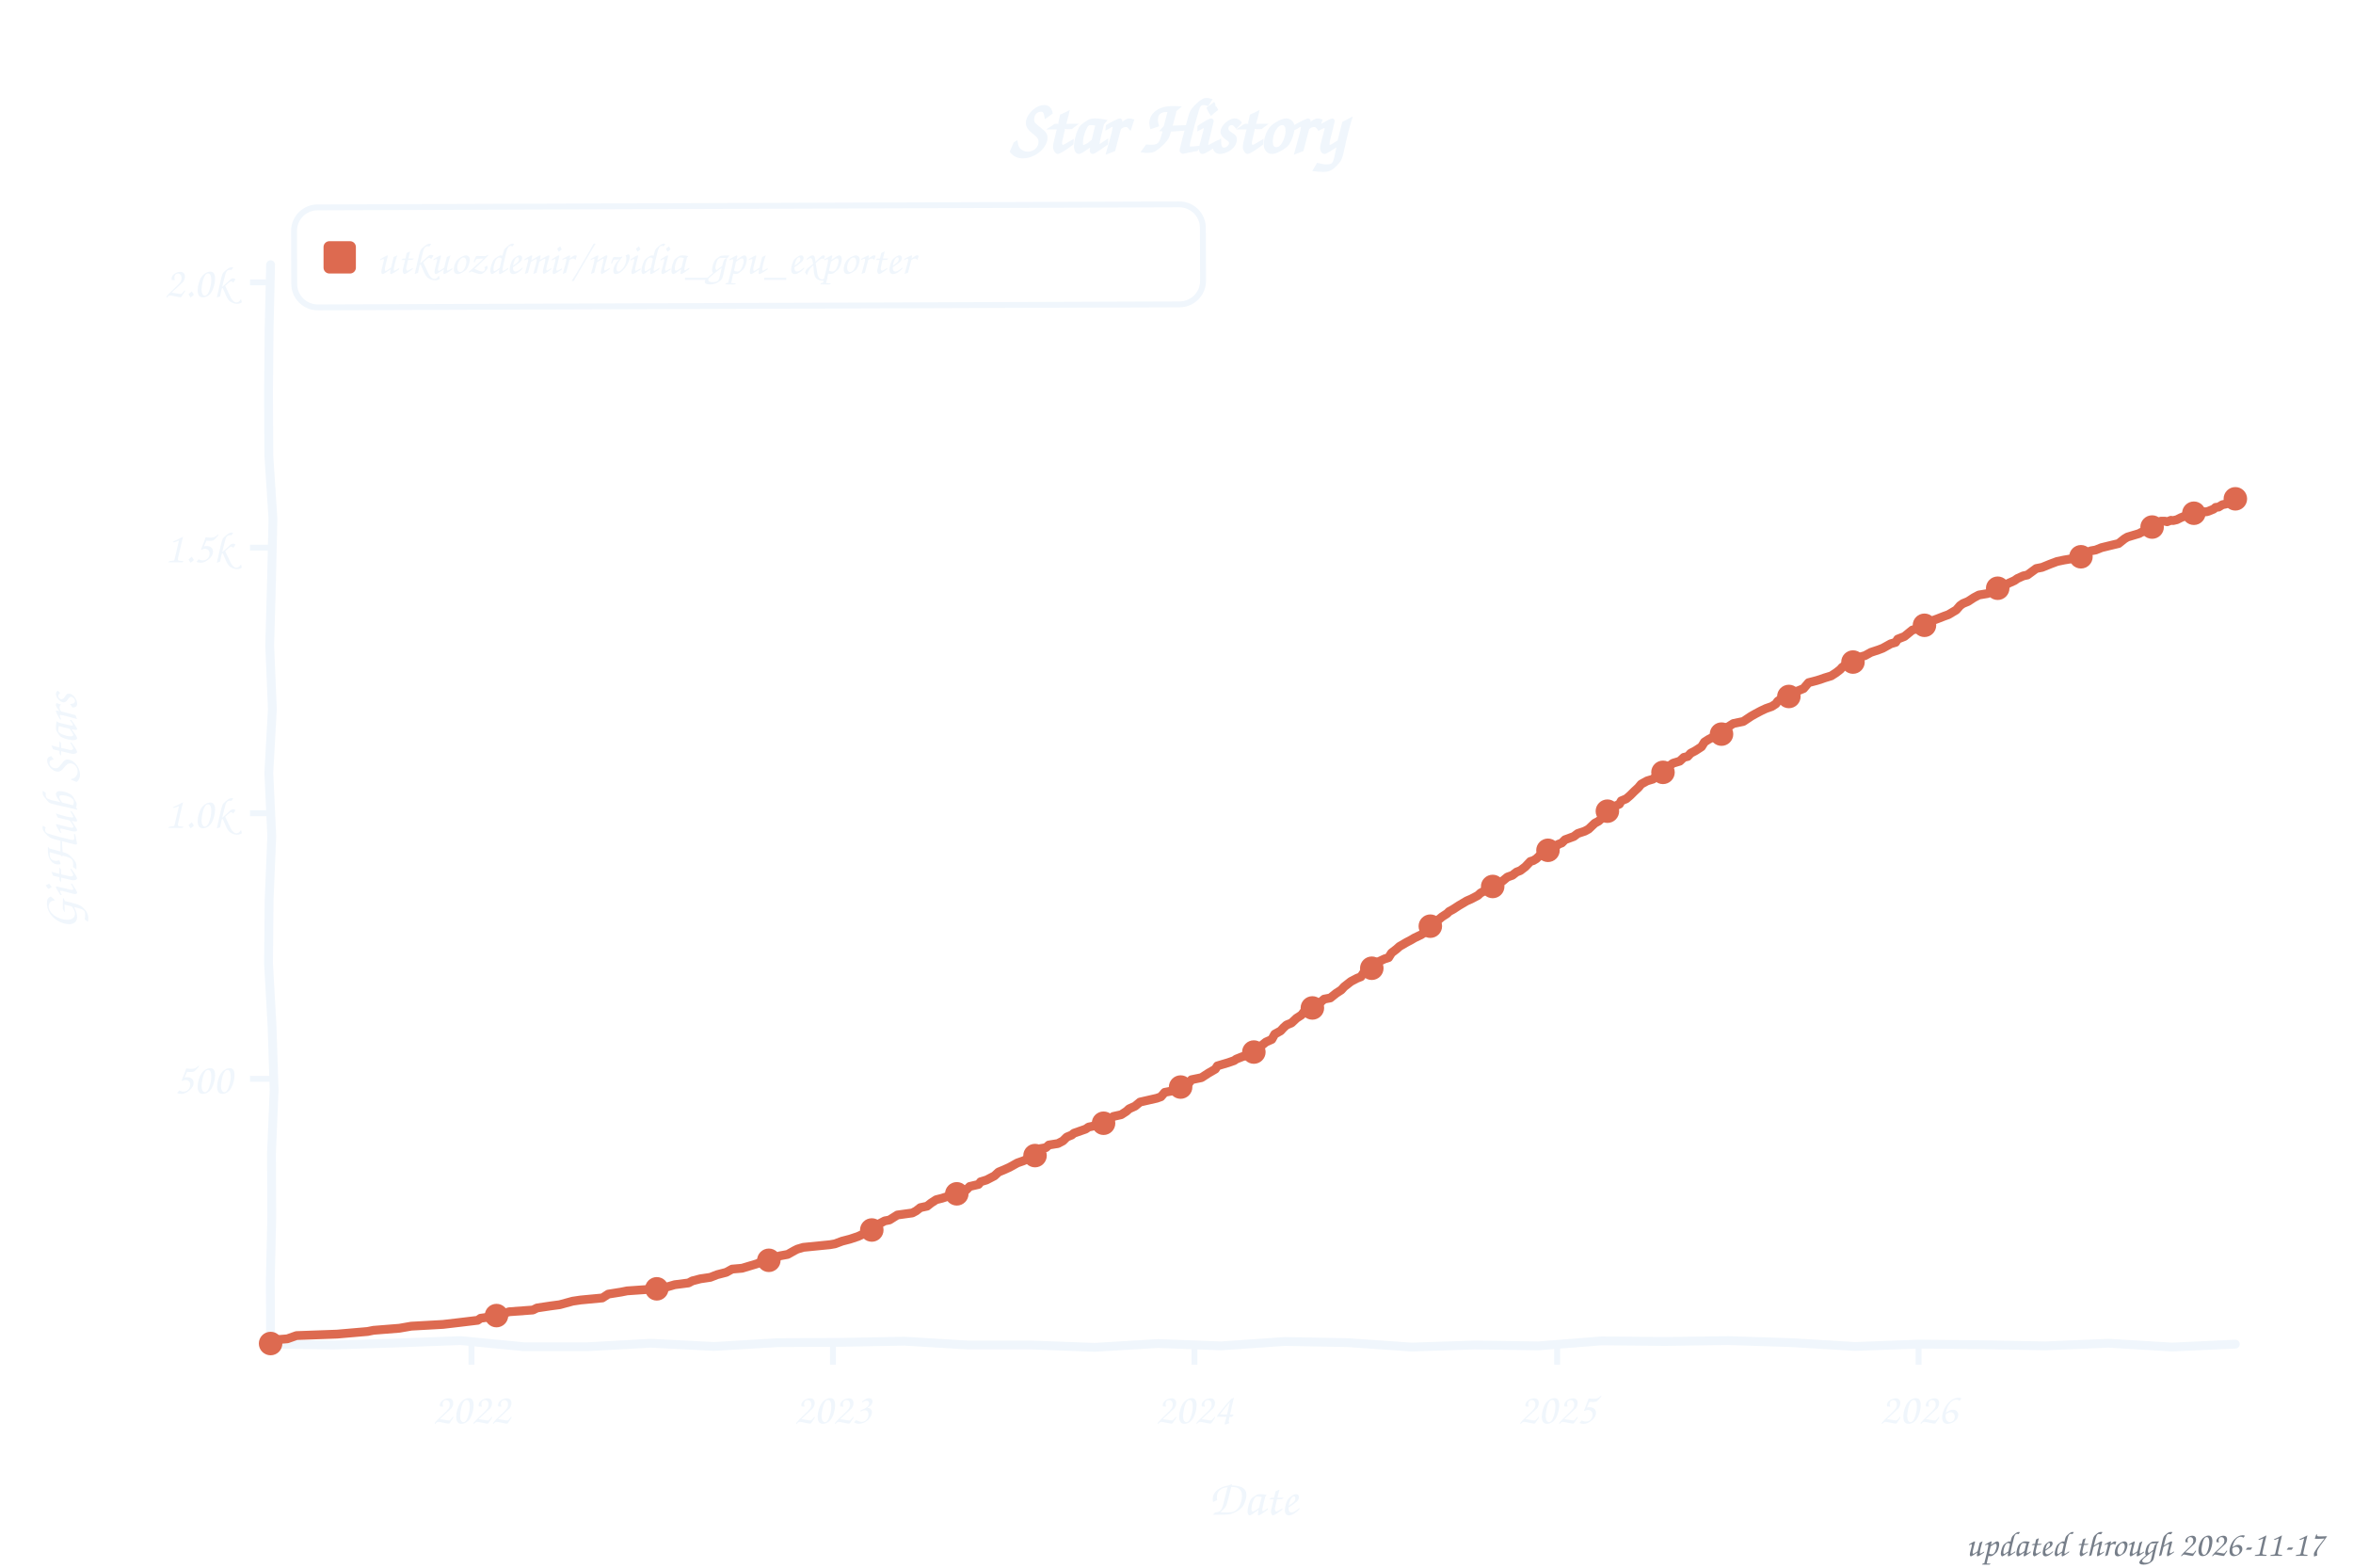
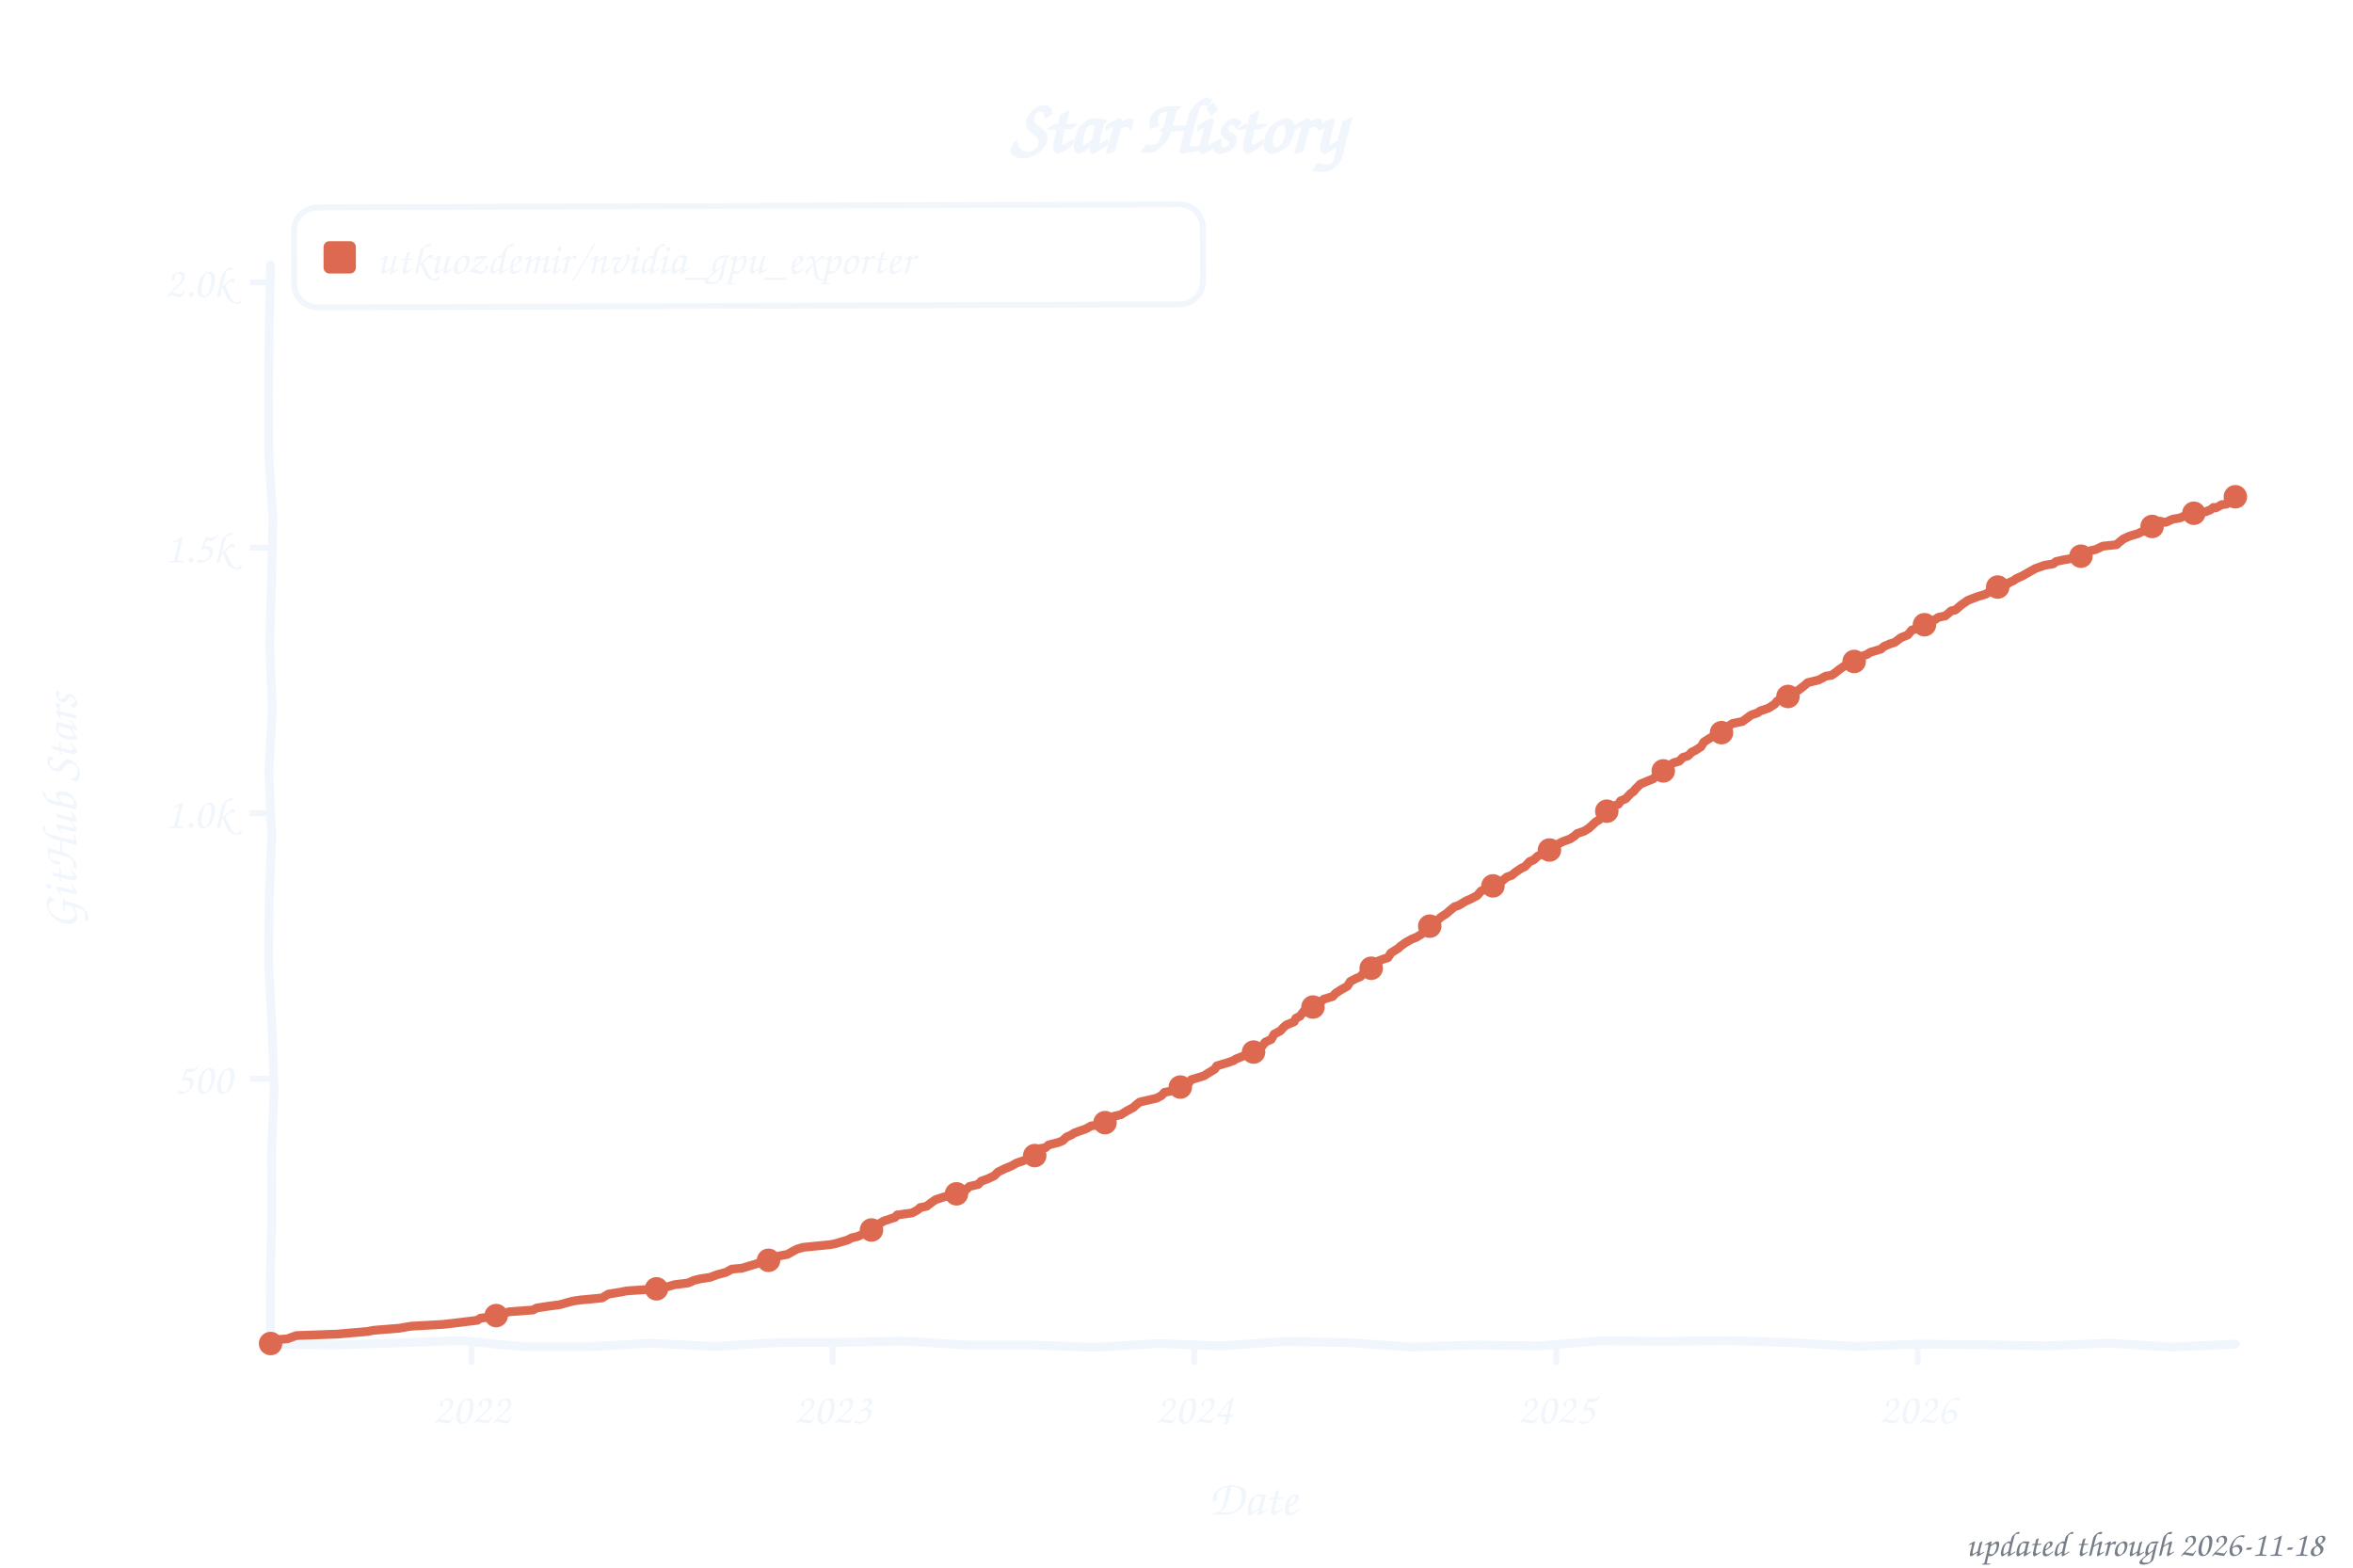
<svg xmlns="http://www.w3.org/2000/svg" width="800" height="533" viewBox="0 0 800 533" role="img" aria-label="Star history of utkuozdemir/nvidia_gpu_exporter">
  <style>text{font-family:"Comic Sans MS","Chalkboard SE","Comic Neue","Marker Felt",cursive}</style>
  <text x="400" y="52" font-size="26" font-weight="bold" text-anchor="middle" fill="#f0f6fc">Star History</text>
  <rect x="100" y="70" width="309" height="34" rx="8" fill="none" stroke="#f0f6fc" stroke-width="2" transform="rotate(-0.20 254 87)" />
  <rect x="110" y="82" width="11" height="11" rx="2" fill="#dd6a50" />
  <text x="128" y="93" font-size="15" fill="#f0f6fc" textLength="270" lengthAdjust="spacingAndGlyphs">utkuozdemir/nvidia_gpu_exporter</text>
  <line x1="85" y1="366.8" x2="92" y2="366.8" stroke="#f0f6fc" stroke-width="2" />
  <text x="79" y="371.8" font-size="15" text-anchor="end" fill="#f0f6fc">500</text>
  <line x1="85" y1="276.5" x2="92" y2="276.5" stroke="#f0f6fc" stroke-width="2" />
  <text x="79" y="281.5" font-size="15" text-anchor="end" fill="#f0f6fc">1.0k</text>
  <line x1="85" y1="186.2" x2="92" y2="186.2" stroke="#f0f6fc" stroke-width="2" />
  <text x="79" y="191.2" font-size="15" text-anchor="end" fill="#f0f6fc">1.5k</text>
  <line x1="85" y1="96.0" x2="92" y2="96.0" stroke="#f0f6fc" stroke-width="2" />
  <text x="79" y="101.0" font-size="15" text-anchor="end" fill="#f0f6fc">2.0k</text>
  <line x1="160.3" y1="457" x2="160.3" y2="464" stroke="#f0f6fc" stroke-width="2" />
  <text x="160.3" y="484" font-size="15" text-anchor="middle" fill="#f0f6fc">2022</text>
-   <line x1="283.2" y1="457" x2="283.2" y2="464" stroke="#f0f6fc" stroke-width="2" />
-   <text x="283.2" y="484" font-size="15" text-anchor="middle" fill="#f0f6fc">2023</text>
-   <line x1="406.1" y1="457" x2="406.1" y2="464" stroke="#f0f6fc" stroke-width="2" />
-   <text x="406.1" y="484" font-size="15" text-anchor="middle" fill="#f0f6fc">2024</text>
-   <line x1="529.4" y1="457" x2="529.4" y2="464" stroke="#f0f6fc" stroke-width="2" />
-   <text x="529.4" y="484" font-size="15" text-anchor="middle" fill="#f0f6fc">2025</text>
-   <line x1="652.3" y1="457" x2="652.3" y2="464" stroke="#f0f6fc" stroke-width="2" />
-   <text x="652.3" y="484" font-size="15" text-anchor="middle" fill="#f0f6fc">2026</text>
+   <line x1="283.1" y1="457" x2="283.1" y2="464" stroke="#f0f6fc" stroke-width="2" />
+   <text x="283.1" y="484" font-size="15" text-anchor="middle" fill="#f0f6fc">2023</text>
+   <line x1="406.0" y1="457" x2="406.0" y2="464" stroke="#f0f6fc" stroke-width="2" />
+   <text x="406.0" y="484" font-size="15" text-anchor="middle" fill="#f0f6fc">2024</text>
+   <line x1="529.1" y1="457" x2="529.1" y2="464" stroke="#f0f6fc" stroke-width="2" />
+   <text x="529.1" y="484" font-size="15" text-anchor="middle" fill="#f0f6fc">2025</text>
+   <line x1="652.0" y1="457" x2="652.0" y2="464" stroke="#f0f6fc" stroke-width="2" />
+   <text x="652.0" y="484" font-size="15" text-anchor="middle" fill="#f0f6fc">2026</text>
  <text x="426" y="515" font-size="17" text-anchor="middle" fill="#f0f6fc">Date</text>
  <text x="26" y="276" font-size="17" text-anchor="middle" fill="#f0f6fc" transform="rotate(-90 26 276)">GitHub Stars</text>
  <path d="M 92.0,90.0 L 91.5,111.6 L 91.3,133.2 L 91.4,154.8 L 92.8,176.4 L 92.3,197.9 L 91.7,219.5 L 92.6,241.1 L 91.4,262.7 L 92.4,284.3 L 91.5,305.9 L 91.3,327.5 L 92.5,349.1 L 93.2,370.6 L 92.3,392.2 L 92.4,413.8 L 91.9,435.4 L 92.0,457.0 L 113.5,457.3 L 135.1,456.6 L 156.6,455.8 L 178.2,457.9 L 199.7,457.9 L 221.3,456.7 L 242.8,457.8 L 264.4,456.5 L 285.9,456.4 L 307.5,456.0 L 329.0,457.3 L 350.6,457.3 L 372.1,458.1 L 393.7,456.8 L 415.2,457.6 L 436.8,456.1 L 458.3,456.5 L 479.9,458.0 L 501.4,457.3 L 523.0,457.6 L 544.5,455.9 L 566.1,456.1 L 587.6,455.8 L 609.2,456.5 L 630.7,457.8 L 652.3,457.0 L 673.8,457.2 L 695.4,457.6 L 716.9,456.7 L 738.5,458.0 L 760.0,457.0" fill="none" stroke="#f0f6fc" stroke-width="3" stroke-linecap="round" stroke-linejoin="round" />
-   <path d="M 92.0,456.8 L 92.7,455.6 L 97.7,455.2 L 100.8,454.1 L 114.6,453.6 L 125.0,452.7 L 127.0,452.3 L 135.8,451.6 L 139.8,450.9 L 150.6,450.3 L 156.6,449.6 L 162.4,448.9 L 163.4,448.2 L 167.8,447.6 L 171.5,446.5 L 173.1,446.0 L 181.2,445.4 L 182.6,444.7 L 187.3,444.0 L 190.3,443.6 L 194.7,442.4 L 197.4,442.0 L 204.8,441.3 L 206.8,440.0 L 211.2,439.3 L 213.2,438.9 L 223.3,438.2 L 227.0,437.5 L 229.4,436.8 L 234.1,436.2 L 235.4,435.5 L 238.1,434.8 L 241.5,434.3 L 243.8,433.4 L 246.9,432.6 L 248.9,431.5 L 252.3,431.2 L 257.3,429.7 L 259.0,429.0 L 263.0,427.8 L 265.1,427.0 L 267.8,426.5 L 270.1,425.2 L 271.1,424.7 L 273.1,424.1 L 282.2,423.2 L 283.9,422.9 L 286.3,422.0 L 289.0,421.3 L 291.7,420.4 L 293.0,419.8 L 295.0,419.1 L 297.7,416.6 L 299.1,416.0 L 300.8,415.1 L 302.4,414.8 L 305.1,413.1 L 310.2,412.4 L 311.5,411.7 L 312.9,410.6 L 315.2,410.1 L 316.6,409.0 L 318.3,407.9 L 320.3,407.4 L 323.6,406.3 L 326.7,405.4 L 328.4,404.7 L 329.7,403.4 L 332.7,402.7 L 333.4,401.8 L 335.4,401.2 L 338.1,399.8 L 339.5,398.5 L 341.2,397.8 L 343.2,396.9 L 345.9,395.4 L 347.9,394.7 L 351.9,392.9 L 353.3,390.6 L 355.6,390.2 L 356.6,389.3 L 359.7,388.8 L 361.4,387.9 L 362.7,386.6 L 364.4,385.9 L 365.1,385.3 L 367.1,384.6 L 369.1,383.9 L 370.1,383.2 L 373.5,382.5 L 375.8,381.7 L 377.2,380.6 L 378.5,379.6 L 381.2,379.0 L 382.9,377.9 L 383.9,377.0 L 385.9,376.1 L 387.6,374.7 L 393.3,373.4 L 394.7,372.9 L 396.0,371.4 L 399.7,370.7 L 400.7,370.0 L 402.4,369.1 L 404.1,368.4 L 405.1,367.1 L 408.5,366.4 L 410.8,364.9 L 413.2,363.5 L 413.9,362.4 L 417.6,361.3 L 419.6,360.6 L 420.3,360.1 L 422.3,359.3 L 424.7,358.6 L 425.7,358.1 L 427.7,356.8 L 428.4,355.9 L 430.4,354.3 L 432.4,353.4 L 433.4,351.6 L 435.4,350.5 L 436.4,349.4 L 437.4,348.5 L 439.1,347.8 L 440.8,346.2 L 442.5,345.1 L 443.5,343.8 L 446.2,342.7 L 447.5,341.7 L 448.6,341.1 L 450.2,339.7 L 452.3,339.3 L 454.3,337.7 L 456.0,336.6 L 457.0,335.5 L 459.3,333.7 L 461.4,332.6 L 462.7,332.1 L 463.7,330.6 L 465.7,329.6 L 466.7,329.0 L 467.8,327.4 L 470.8,326.0 L 472.1,325.6 L 473.1,324.0 L 474.8,322.7 L 475.8,321.8 L 478.2,320.4 L 479.9,319.5 L 480.9,318.9 L 483.2,317.8 L 484.2,317.1 L 485.3,315.5 L 486.6,314.6 L 488.6,313.1 L 490.3,311.7 L 492.0,310.6 L 492.7,309.9 L 494.0,309.2 L 496.0,307.9 L 498.7,306.3 L 500.1,305.7 L 502.4,304.5 L 503.4,303.6 L 506.5,302.0 L 507.8,301.2 L 509.2,300.5 L 510.8,299.6 L 512.5,298.2 L 514.2,297.6 L 515.6,296.5 L 516.9,296.0 L 518.6,294.7 L 520.3,292.9 L 521.3,292.6 L 522.3,292.0 L 524.0,290.4 L 525.7,289.9 L 526.3,289.1 L 528.7,288.2 L 529.7,287.1 L 531.0,286.6 L 532.1,285.5 L 535.1,284.4 L 536.4,283.4 L 538.8,282.6 L 540.1,281.9 L 542.2,279.9 L 543.5,279.2 L 544.5,278.3 L 545.9,276.3 L 546.9,275.4 L 548.2,274.5 L 550.6,273.4 L 551.2,272.3 L 552.9,271.6 L 554.3,270.4 L 555.6,269.1 L 557.0,267.8 L 558.0,266.6 L 560.0,265.5 L 562.0,264.9 L 563.4,263.7 L 565.4,262.6 L 566.4,261.5 L 567.7,260.3 L 568.8,259.5 L 571.1,258.8 L 572.5,257.5 L 573.8,257.2 L 574.8,256.1 L 576.5,255.2 L 578.5,253.9 L 579.5,252.3 L 580.9,251.4 L 583.6,250.0 L 585.3,249.6 L 586.3,247.6 L 587.6,247.1 L 589.3,246.0 L 592.7,245.3 L 595.4,243.5 L 597.0,242.6 L 598.7,241.7 L 600.4,240.9 L 602.4,240.2 L 603.8,239.3 L 604.4,238.4 L 605.8,237.5 L 608.2,236.8 L 609.5,235.5 L 611.5,234.8 L 613.2,234.1 L 614.9,232.1 L 617.6,231.4 L 618.9,231.0 L 620.3,230.5 L 622.6,229.8 L 624.3,228.7 L 625.7,227.6 L 626.3,226.9 L 628.7,225.2 L 631.7,224.5 L 632.7,223.3 L 634.1,222.9 L 636.1,221.8 L 638.8,220.9 L 640.1,220.4 L 642.8,218.9 L 644.5,218.4 L 645.2,217.3 L 647.5,216.4 L 650.2,214.2 L 652.3,213.7 L 653.9,213.0 L 655.3,211.7 L 657.6,210.8 L 658.7,210.4 L 661.0,209.5 L 662.4,209.0 L 665.1,207.4 L 666.4,205.9 L 667.4,205.2 L 669.1,204.5 L 671.1,203.2 L 672.8,202.3 L 675.8,201.8 L 679.2,200.0 L 681.9,198.9 L 682.9,198.3 L 684.9,197.4 L 685.9,196.7 L 687.9,195.8 L 689.3,195.5 L 692.3,193.3 L 694.3,192.9 L 697.0,191.8 L 699.4,190.9 L 701.8,190.4 L 706.1,189.7 L 707.8,189.1 L 710.8,187.3 L 712.5,187.0 L 714.5,186.2 L 718.2,185.3 L 720.3,184.8 L 722.3,183.2 L 723.3,182.6 L 727.3,181.4 L 728.0,181.0 L 729.4,180.5 L 730.0,180.5 L 731.0,179.6 L 732.7,177.9 L 733.4,177.9 L 734.7,177.2 L 736.1,177.2 L 736.8,177.4 L 738.1,176.9 L 738.8,177.0 L 740.1,176.7 L 741.5,176.0 L 742.5,175.6 L 743.5,175.2 L 744.8,174.9 L 745.5,174.5 L 746.5,174.5 L 747.5,174.9 L 749.2,174.0 L 750.2,174.0 L 750.9,173.8 L 752.6,173.1 L 753.3,172.5 L 754.3,172.4 L 755.6,171.6 L 756.6,171.4 L 757.6,171.1 L 759.3,170.2 L 760.0,169.6" fill="none" stroke="#dd6a50" stroke-width="3" stroke-linecap="round" stroke-linejoin="round" />
+   <path d="M 92.0,456.8 L 92.7,455.6 L 97.7,455.2 L 100.7,454.1 L 114.5,453.6 L 125.0,452.7 L 127.0,452.3 L 135.7,451.6 L 139.8,450.9 L 150.6,450.3 L 156.6,449.6 L 162.3,448.9 L 163.3,448.2 L 167.7,447.6 L 171.4,446.5 L 173.1,446.0 L 181.2,445.4 L 182.5,444.7 L 187.2,444.0 L 190.3,443.6 L 194.6,442.4 L 197.3,442.0 L 204.7,441.3 L 206.8,440.0 L 211.1,439.3 L 213.1,438.9 L 223.2,438.2 L 226.9,437.5 L 229.3,436.8 L 234.0,436.2 L 236.0,435.3 L 238.1,434.8 L 241.4,434.3 L 243.8,433.4 L 246.8,432.6 L 248.8,431.5 L 252.2,431.2 L 257.2,429.7 L 258.9,429.0 L 263.0,427.8 L 265.0,427.0 L 267.7,426.5 L 270.0,425.2 L 271.0,424.7 L 273.0,424.1 L 282.1,423.2 L 283.8,422.9 L 288.2,421.6 L 289.5,420.9 L 291.6,420.4 L 292.9,419.8 L 294.9,419.1 L 297.6,416.6 L 299.0,416.0 L 300.6,415.1 L 304.3,413.9 L 305.0,413.1 L 310.1,412.4 L 312.1,411.3 L 312.8,410.6 L 315.1,410.1 L 316.5,409.0 L 318.1,407.9 L 320.8,407.0 L 323.5,406.3 L 326.6,405.4 L 328.2,404.7 L 329.6,403.4 L 332.6,402.7 L 333.6,401.6 L 335.6,400.9 L 338.0,399.8 L 339.3,398.5 L 341.7,397.3 L 343.7,396.5 L 345.7,395.4 L 347.8,394.7 L 351.8,392.9 L 353.1,390.6 L 355.5,390.2 L 356.5,389.3 L 359.9,388.4 L 361.2,387.9 L 362.6,386.6 L 364.2,385.9 L 365.3,385.2 L 366.9,384.6 L 369.0,383.9 L 371.0,382.8 L 373.3,382.5 L 375.7,381.7 L 377.0,380.6 L 378.4,379.6 L 381.1,379.0 L 382.8,377.9 L 385.4,376.5 L 386.1,375.8 L 387.5,374.7 L 393.2,373.4 L 394.9,372.5 L 395.9,371.4 L 399.6,370.7 L 400.6,370.0 L 402.3,369.1 L 404.0,368.4 L 405.0,367.1 L 409.3,365.8 L 410.7,364.9 L 413.0,363.5 L 413.7,362.4 L 417.4,361.3 L 419.4,360.6 L 420.1,360.1 L 422.8,359.0 L 424.5,358.6 L 426.2,357.7 L 427.5,356.8 L 429.2,355.6 L 430.2,354.3 L 432.2,353.4 L 433.2,351.6 L 435.3,350.5 L 436.3,349.4 L 437.3,348.5 L 440.0,347.4 L 440.6,346.2 L 442.0,345.5 L 443.3,343.8 L 446.4,342.4 L 447.4,341.7 L 448.4,341.1 L 450.1,339.7 L 453.1,338.8 L 454.1,337.7 L 455.8,336.6 L 458.1,335.3 L 459.1,333.7 L 461.2,332.6 L 462.5,332.1 L 463.9,330.5 L 465.5,329.6 L 466.6,329.0 L 468.2,326.9 L 470.6,326.0 L 471.9,325.6 L 472.9,324.0 L 475.3,322.5 L 476.3,321.6 L 478.0,320.4 L 480.0,319.3 L 481.7,318.6 L 483.0,317.8 L 484.4,316.8 L 485.4,315.3 L 486.7,314.2 L 488.4,313.1 L 490.1,311.7 L 491.8,310.6 L 492.8,309.7 L 494.5,308.3 L 495.8,307.9 L 498.5,306.3 L 499.9,305.7 L 502.2,304.5 L 503.6,302.9 L 505.9,302.1 L 507.6,301.2 L 508.6,300.9 L 510.6,299.6 L 512.3,298.2 L 514.0,297.6 L 515.3,296.5 L 517.4,295.1 L 518.4,294.7 L 520.1,292.9 L 521.4,292.4 L 522.8,291.1 L 523.4,290.8 L 525.4,289.9 L 526.8,289.0 L 528.5,288.2 L 529.5,287.1 L 531.2,286.2 L 533.9,285.2 L 535.5,284.1 L 536.2,283.4 L 538.6,282.6 L 540.2,281.6 L 542.6,279.4 L 543.6,278.8 L 544.6,277.8 L 545.6,276.3 L 546.6,275.4 L 548.3,274.2 L 550.3,273.4 L 551.0,272.3 L 552.7,271.6 L 554.4,269.8 L 555.4,269.1 L 556.1,268.2 L 557.7,266.6 L 560.8,265.3 L 562.1,264.8 L 563.1,263.7 L 565.2,262.6 L 566.5,261.3 L 567.5,260.3 L 568.9,259.4 L 570.9,258.8 L 572.2,257.5 L 573.9,257.0 L 575.2,255.7 L 576.3,255.2 L 578.3,253.9 L 579.3,252.3 L 581.3,251.0 L 583.3,250.0 L 585.0,249.6 L 586.4,247.4 L 587.7,246.9 L 589.0,246.0 L 592.4,245.3 L 595.4,243.1 L 597.5,242.4 L 598.5,241.7 L 601.2,240.8 L 602.2,240.2 L 603.5,239.3 L 604.2,238.4 L 605.5,237.5 L 608.9,236.1 L 609.6,235.3 L 611.3,234.8 L 613.6,233.0 L 614.6,232.1 L 618.3,231.2 L 619.3,230.7 L 620.7,229.9 L 622.7,229.6 L 624.0,228.7 L 625.4,227.6 L 627.7,226.0 L 628.4,225.2 L 631.4,224.5 L 632.5,223.3 L 634.8,222.5 L 635.8,221.8 L 639.5,220.7 L 640.5,219.8 L 642.6,218.9 L 644.2,218.4 L 646.3,216.8 L 648.6,215.9 L 650.0,214.2 L 653.3,213.5 L 654.0,212.6 L 655.0,211.7 L 658.0,210.6 L 659.0,209.9 L 661.4,209.4 L 663.4,207.7 L 664.8,207.4 L 666.8,205.7 L 667.8,205.0 L 669.1,204.1 L 672.2,202.9 L 675.2,202.0 L 677.6,200.3 L 679.6,199.2 L 682.3,198.7 L 682.9,198.2 L 684.6,197.4 L 685.6,196.7 L 687.6,195.8 L 689.7,194.6 L 692.0,193.3 L 695.1,192.2 L 698.1,191.7 L 699.1,190.9 L 701.4,190.4 L 706.5,189.5 L 708.5,188.6 L 710.5,187.3 L 712.6,186.8 L 714.9,185.7 L 719.6,185.2 L 720.6,184.3 L 722.0,183.2 L 724.0,182.3 L 727.0,181.4 L 727.7,181.0 L 729.0,180.5 L 730.0,180.1 L 731.7,179.0 L 732.4,177.9 L 733.4,177.8 L 734.4,177.2 L 736.1,177.6 L 736.8,177.4 L 737.8,176.9 L 738.8,176.5 L 740.1,176.3 L 741.5,176.0 L 742.2,175.6 L 743.8,175.2 L 744.9,174.7 L 745.5,174.5 L 746.5,174.9 L 747.5,174.7 L 748.9,174.0 L 749.9,174.0 L 751.6,173.3 L 752.6,172.5 L 753.3,172.7 L 754.3,172.2 L 755.3,171.6 L 757.0,171.4 L 757.6,170.7 L 758.7,170.4 L 760.0,168.9" fill="none" stroke="#dd6a50" stroke-width="3" stroke-linecap="round" stroke-linejoin="round" />
  <circle cx="92.0" cy="456.8" r="4" fill="#dd6a50" />
-   <circle cx="168.8" cy="447.3" r="4" fill="#dd6a50" />
-   <circle cx="223.3" cy="438.2" r="4" fill="#dd6a50" />
-   <circle cx="261.4" cy="428.5" r="4" fill="#dd6a50" />
-   <circle cx="296.4" cy="418.2" r="4" fill="#dd6a50" />
-   <circle cx="325.3" cy="405.9" r="4" fill="#dd6a50" />
-   <circle cx="351.9" cy="392.9" r="4" fill="#dd6a50" />
-   <circle cx="375.2" cy="381.9" r="4" fill="#dd6a50" />
-   <circle cx="401.4" cy="369.6" r="4" fill="#dd6a50" />
-   <circle cx="426.3" cy="357.7" r="4" fill="#dd6a50" />
-   <circle cx="446.2" cy="342.7" r="4" fill="#dd6a50" />
-   <circle cx="466.4" cy="329.2" r="4" fill="#dd6a50" />
-   <circle cx="486.3" cy="314.9" r="4" fill="#dd6a50" />
-   <circle cx="507.5" cy="301.4" r="4" fill="#dd6a50" />
-   <circle cx="526.3" cy="289.1" r="4" fill="#dd6a50" />
-   <circle cx="546.5" cy="275.8" r="4" fill="#dd6a50" />
-   <circle cx="565.4" cy="262.6" r="4" fill="#dd6a50" />
-   <circle cx="585.3" cy="249.6" r="4" fill="#dd6a50" />
-   <circle cx="608.2" cy="236.8" r="4" fill="#dd6a50" />
-   <circle cx="630.0" cy="225.1" r="4" fill="#dd6a50" />
-   <circle cx="654.3" cy="212.6" r="4" fill="#dd6a50" />
-   <circle cx="679.2" cy="200.0" r="4" fill="#dd6a50" />
-   <circle cx="707.5" cy="189.3" r="4" fill="#dd6a50" />
-   <circle cx="731.7" cy="179.2" r="4" fill="#dd6a50" />
+   <circle cx="168.7" cy="447.3" r="4" fill="#dd6a50" />
+   <circle cx="223.2" cy="438.2" r="4" fill="#dd6a50" />
+   <circle cx="261.3" cy="428.5" r="4" fill="#dd6a50" />
+   <circle cx="296.3" cy="418.2" r="4" fill="#dd6a50" />
+   <circle cx="325.2" cy="405.9" r="4" fill="#dd6a50" />
+   <circle cx="351.8" cy="392.9" r="4" fill="#dd6a50" />
+   <circle cx="375.7" cy="381.7" r="4" fill="#dd6a50" />
+   <circle cx="401.3" cy="369.6" r="4" fill="#dd6a50" />
+   <circle cx="426.2" cy="357.7" r="4" fill="#dd6a50" />
+   <circle cx="446.4" cy="342.4" r="4" fill="#dd6a50" />
+   <circle cx="466.2" cy="329.2" r="4" fill="#dd6a50" />
+   <circle cx="486.1" cy="314.9" r="4" fill="#dd6a50" />
+   <circle cx="507.6" cy="301.2" r="4" fill="#dd6a50" />
+   <circle cx="526.8" cy="289.0" r="4" fill="#dd6a50" />
+   <circle cx="546.3" cy="275.8" r="4" fill="#dd6a50" />
+   <circle cx="565.5" cy="262.1" r="4" fill="#dd6a50" />
+   <circle cx="585.3" cy="249.1" r="4" fill="#dd6a50" />
+   <circle cx="607.9" cy="236.8" r="4" fill="#dd6a50" />
+   <circle cx="630.4" cy="224.9" r="4" fill="#dd6a50" />
+   <circle cx="654.3" cy="212.4" r="4" fill="#dd6a50" />
+   <circle cx="679.2" cy="199.6" r="4" fill="#dd6a50" />
+   <circle cx="707.5" cy="189.1" r="4" fill="#dd6a50" />
+   <circle cx="731.7" cy="179.0" r="4" fill="#dd6a50" />
  <circle cx="745.9" cy="174.5" r="4" fill="#dd6a50" />
-   <circle cx="760.0" cy="169.6" r="4" fill="#dd6a50" />
-   <text x="790" y="529" font-size="12" text-anchor="end" fill="#767e89">updated through 2026-11-17</text>
+   <circle cx="760.0" cy="168.9" r="4" fill="#dd6a50" />
+   <text x="790" y="529" font-size="12" text-anchor="end" fill="#767e89">updated through 2026-11-18</text>
</svg>
